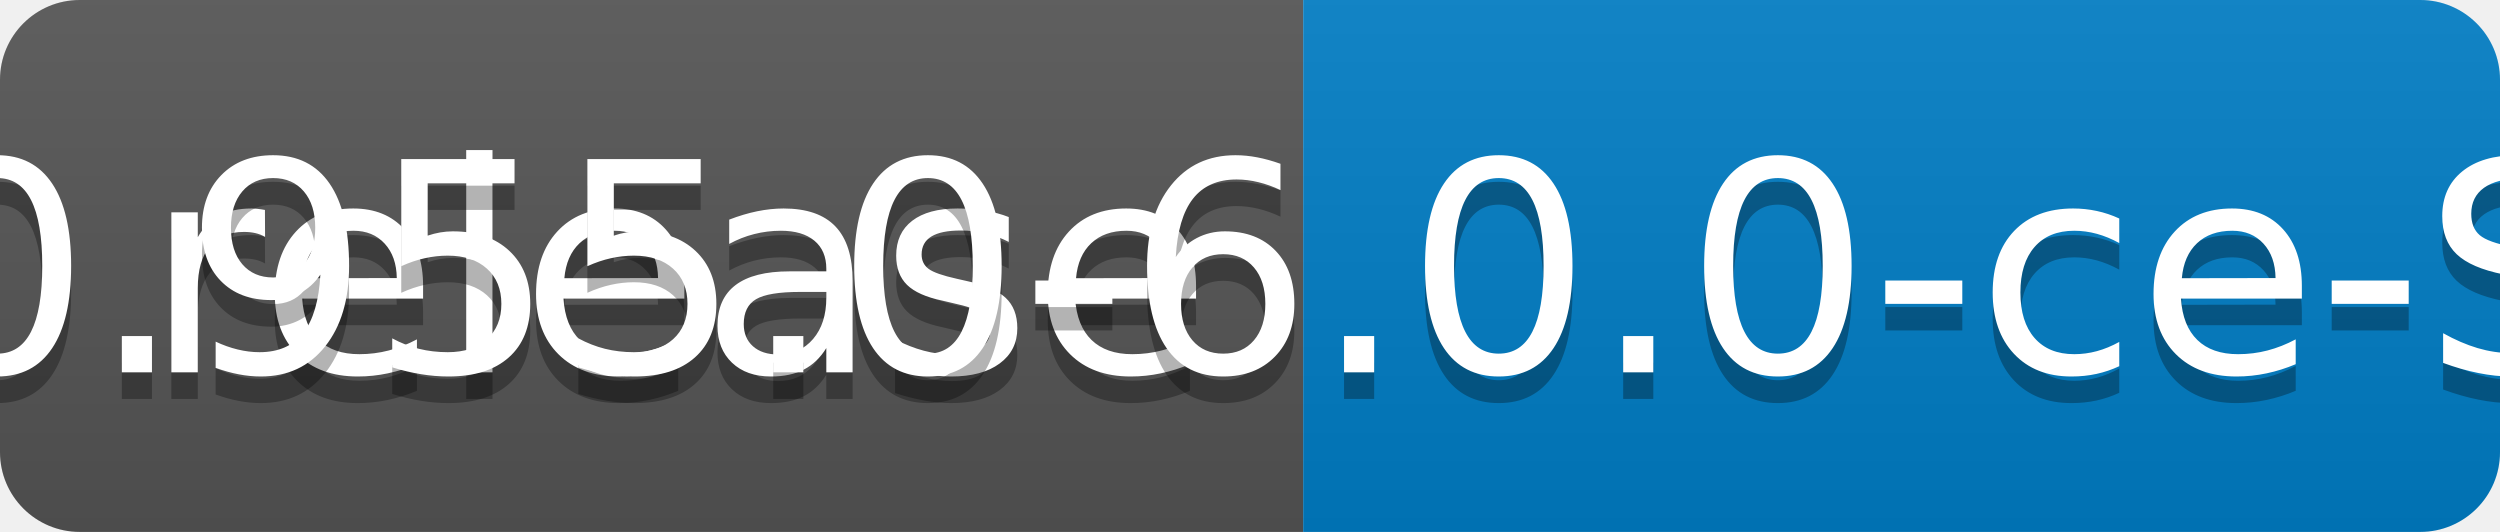
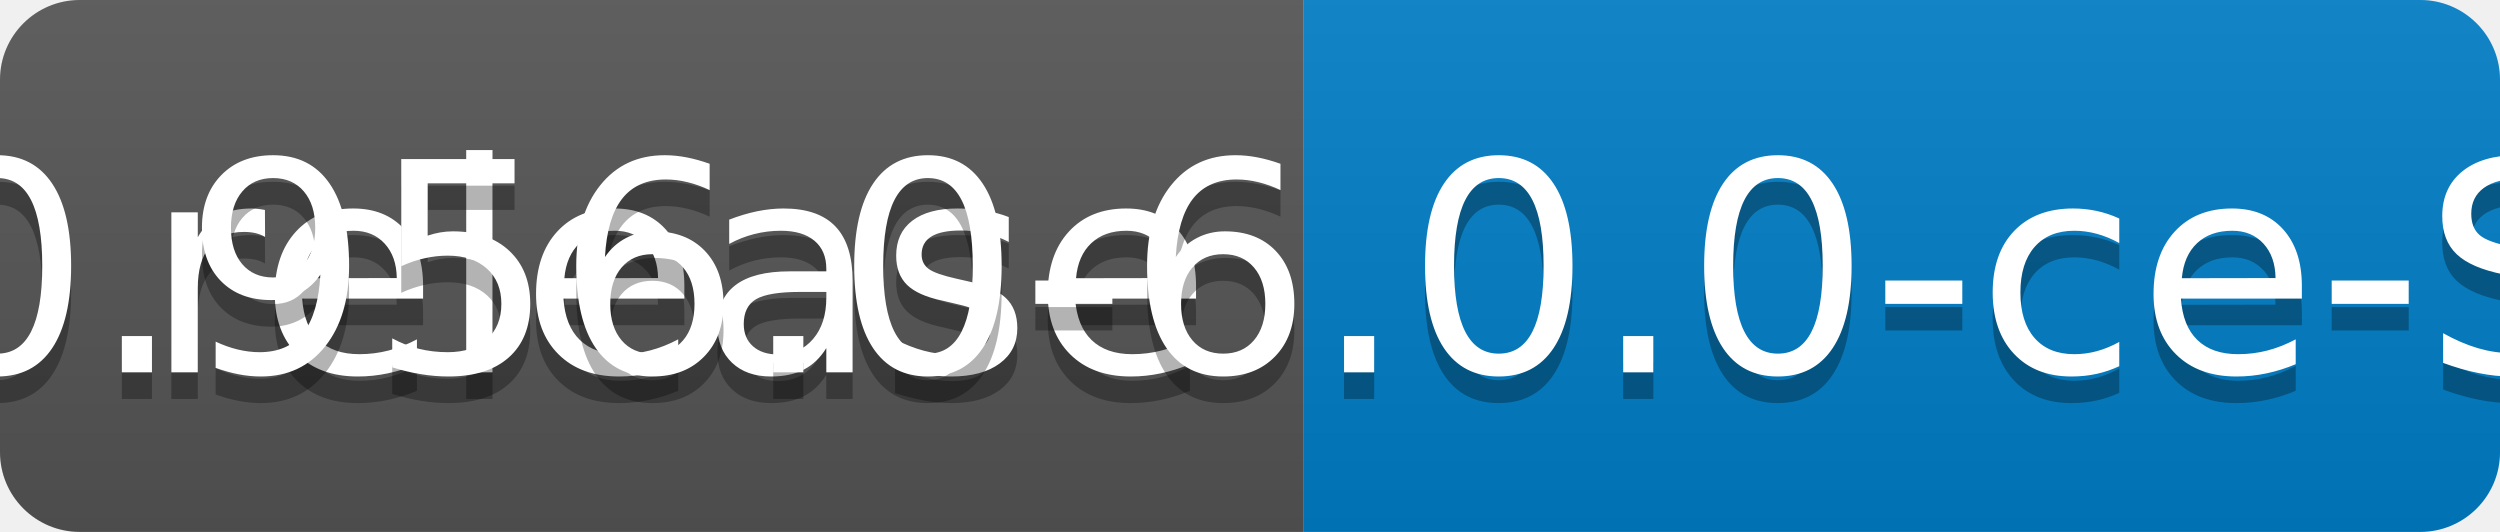
<svg xmlns="http://www.w3.org/2000/svg" width="94" height="20">
  <linearGradient id="b" x2="0" y2="100%">
    <stop offset="0" stop-color="#bbb" stop-opacity=".1" />
    <stop offset="1" stop-opacity=".1" />
  </linearGradient>
  <clipPath id="a">
    <rect width="94" height="20" rx="3" fill="#fff" />
  </clipPath>
  <g clip-path="url(#a)">
    <path fill="#555" d="M0 0h49v20H0z" />
    <path fill="#007ec6" d="M49 0h45v20H49z" />
    <path fill="url(#b)" d="M0 0h94v20H0z" />
  </g>
  <g fill="#fff" text-anchor="middle" font-family="DejaVu Sans,Verdana,Geneva,sans-serif" font-size="110">
    <text x="255" y="150" fill="#010101" fill-opacity=".3" transform="scale(.1)" textLength="390">release</text>
    <text x="255" y="140" transform="scale(.1)" textLength="390">release</text>
-     <text x="705" y="150" fill="#010101" fill-opacity=".3" transform="scale(.1)" textLength="350">v0.955.0-6.0.0-ce-SNAPSHOT</text>
-     <text x="705" y="140" transform="scale(.1)" textLength="350">v0.955.0-6.0.0-ce-SNAPSHOT</text>
+     <text x="705" y="150" fill="#010101" fill-opacity=".3" transform="scale(.1)" textLength="350">v0.956.0-6.0.0-ce-SNAPSHOT</text>
+     <text x="705" y="140" transform="scale(.1)" textLength="350">v0.956.0-6.0.0-ce-SNAPSHOT</text>
  </g>
</svg>
